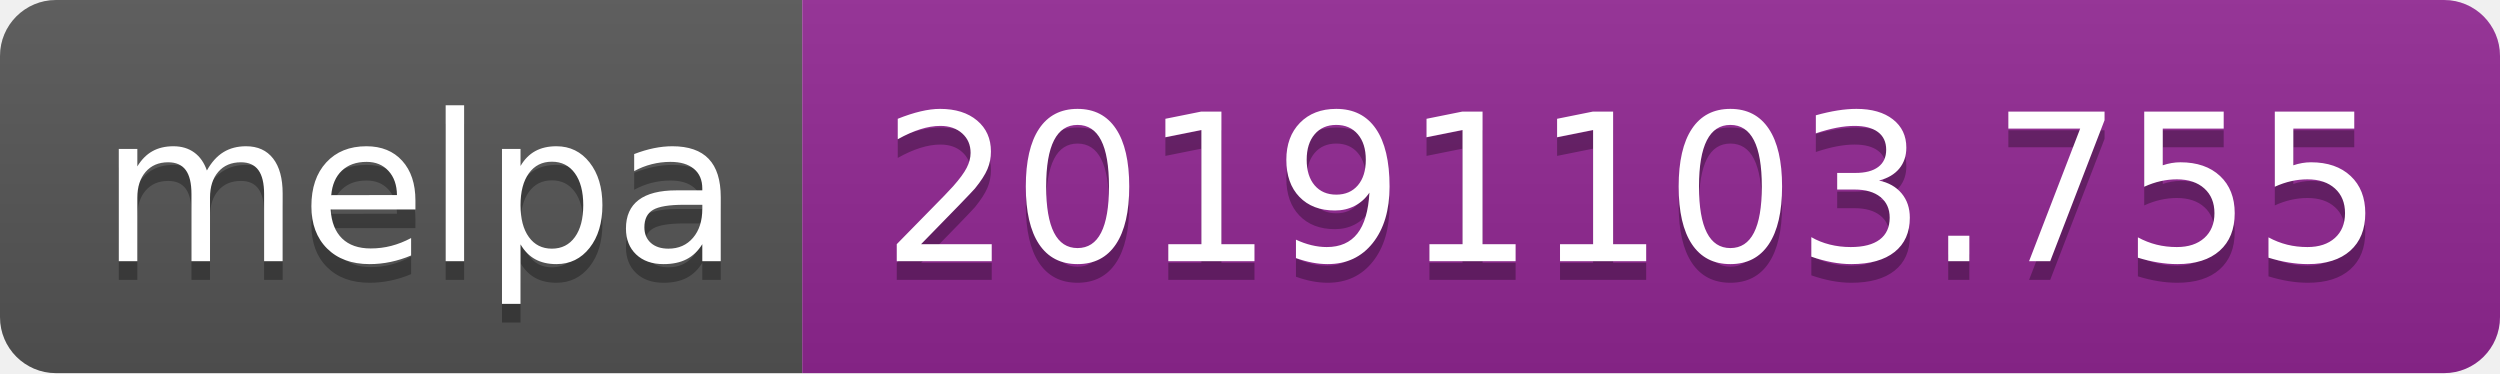
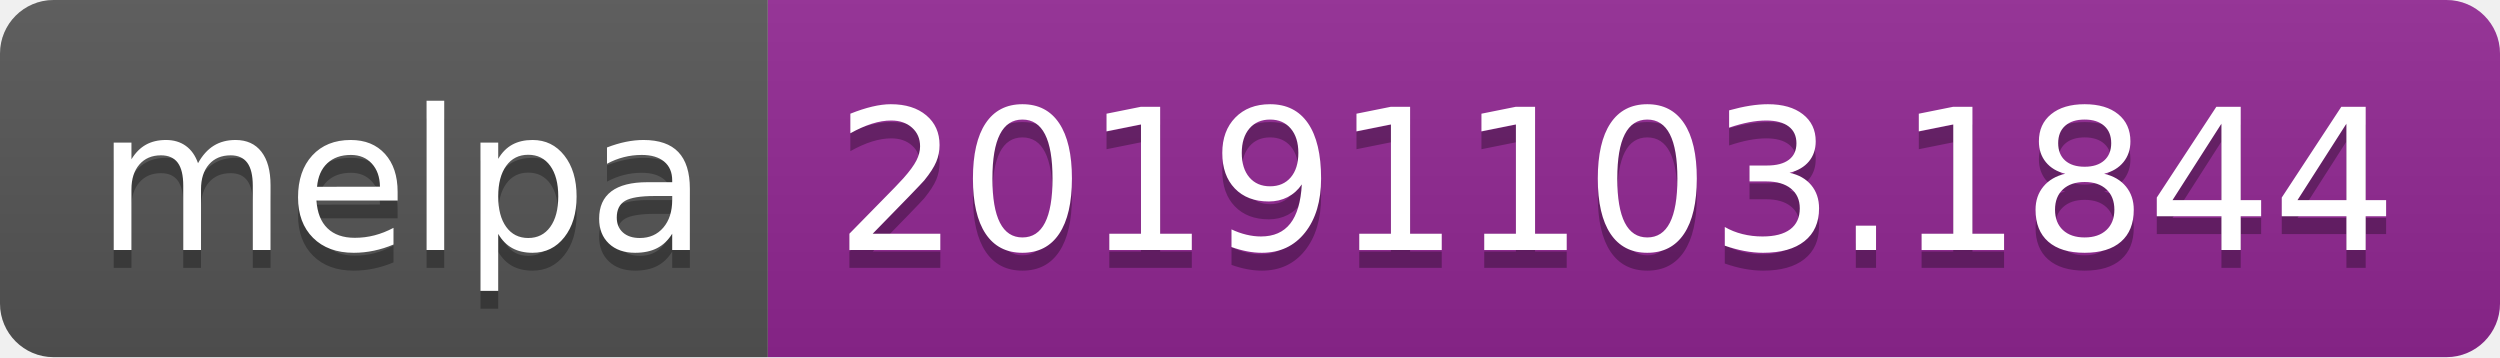
- <svg xmlns="http://www.w3.org/2000/svg" width="134" height="20">
+ <svg xmlns="http://www.w3.org/2000/svg" width="140" height="20">
  <linearGradient id="b" x2="0" y2="100%">
    <stop offset="0" stop-color="#bbb" stop-opacity=".1" />
    <stop offset="1" stop-opacity=".1" />
  </linearGradient>
  <clipPath id="a">
-     <rect width="134" height="20" rx="3" fill="#fff" />
+     <rect width="140" height="20" rx="3" fill="#fff" />
  </clipPath>
  <g clip-path="url(#a)">
    <path fill="#555" d="M0 0h43v20H0z" />
-     <path fill="#922793" d="M43 0h91v20H43z" />
-     <path fill="url(#b)" d="M0 0h134v20H0z" />
+     <path fill="#922793" d="M43 0h97v20H43z" />
+     <path fill="url(#b)" d="M0 0h140v20H0z" />
  </g>
  <g fill="#fff" text-anchor="middle" font-family="DejaVu Sans,Verdana,Geneva,sans-serif" font-size="110">
    <text x="225" y="150" fill="#010101" fill-opacity=".3" transform="scale(.1)" textLength="330">melpa</text>
    <text x="225" y="140" transform="scale(.1)" textLength="330">melpa</text>
-     <text x="875" y="150" fill="#010101" fill-opacity=".3" transform="scale(.1)" textLength="810">20191103.755</text>
-     <text x="875" y="140" transform="scale(.1)" textLength="810">20191103.755</text>
+     <text x="905" y="150" fill="#010101" fill-opacity=".3" transform="scale(.1)" textLength="870">20191103.1844</text>
+     <text x="905" y="140" transform="scale(.1)" textLength="870">20191103.1844</text>
  </g>
</svg>
